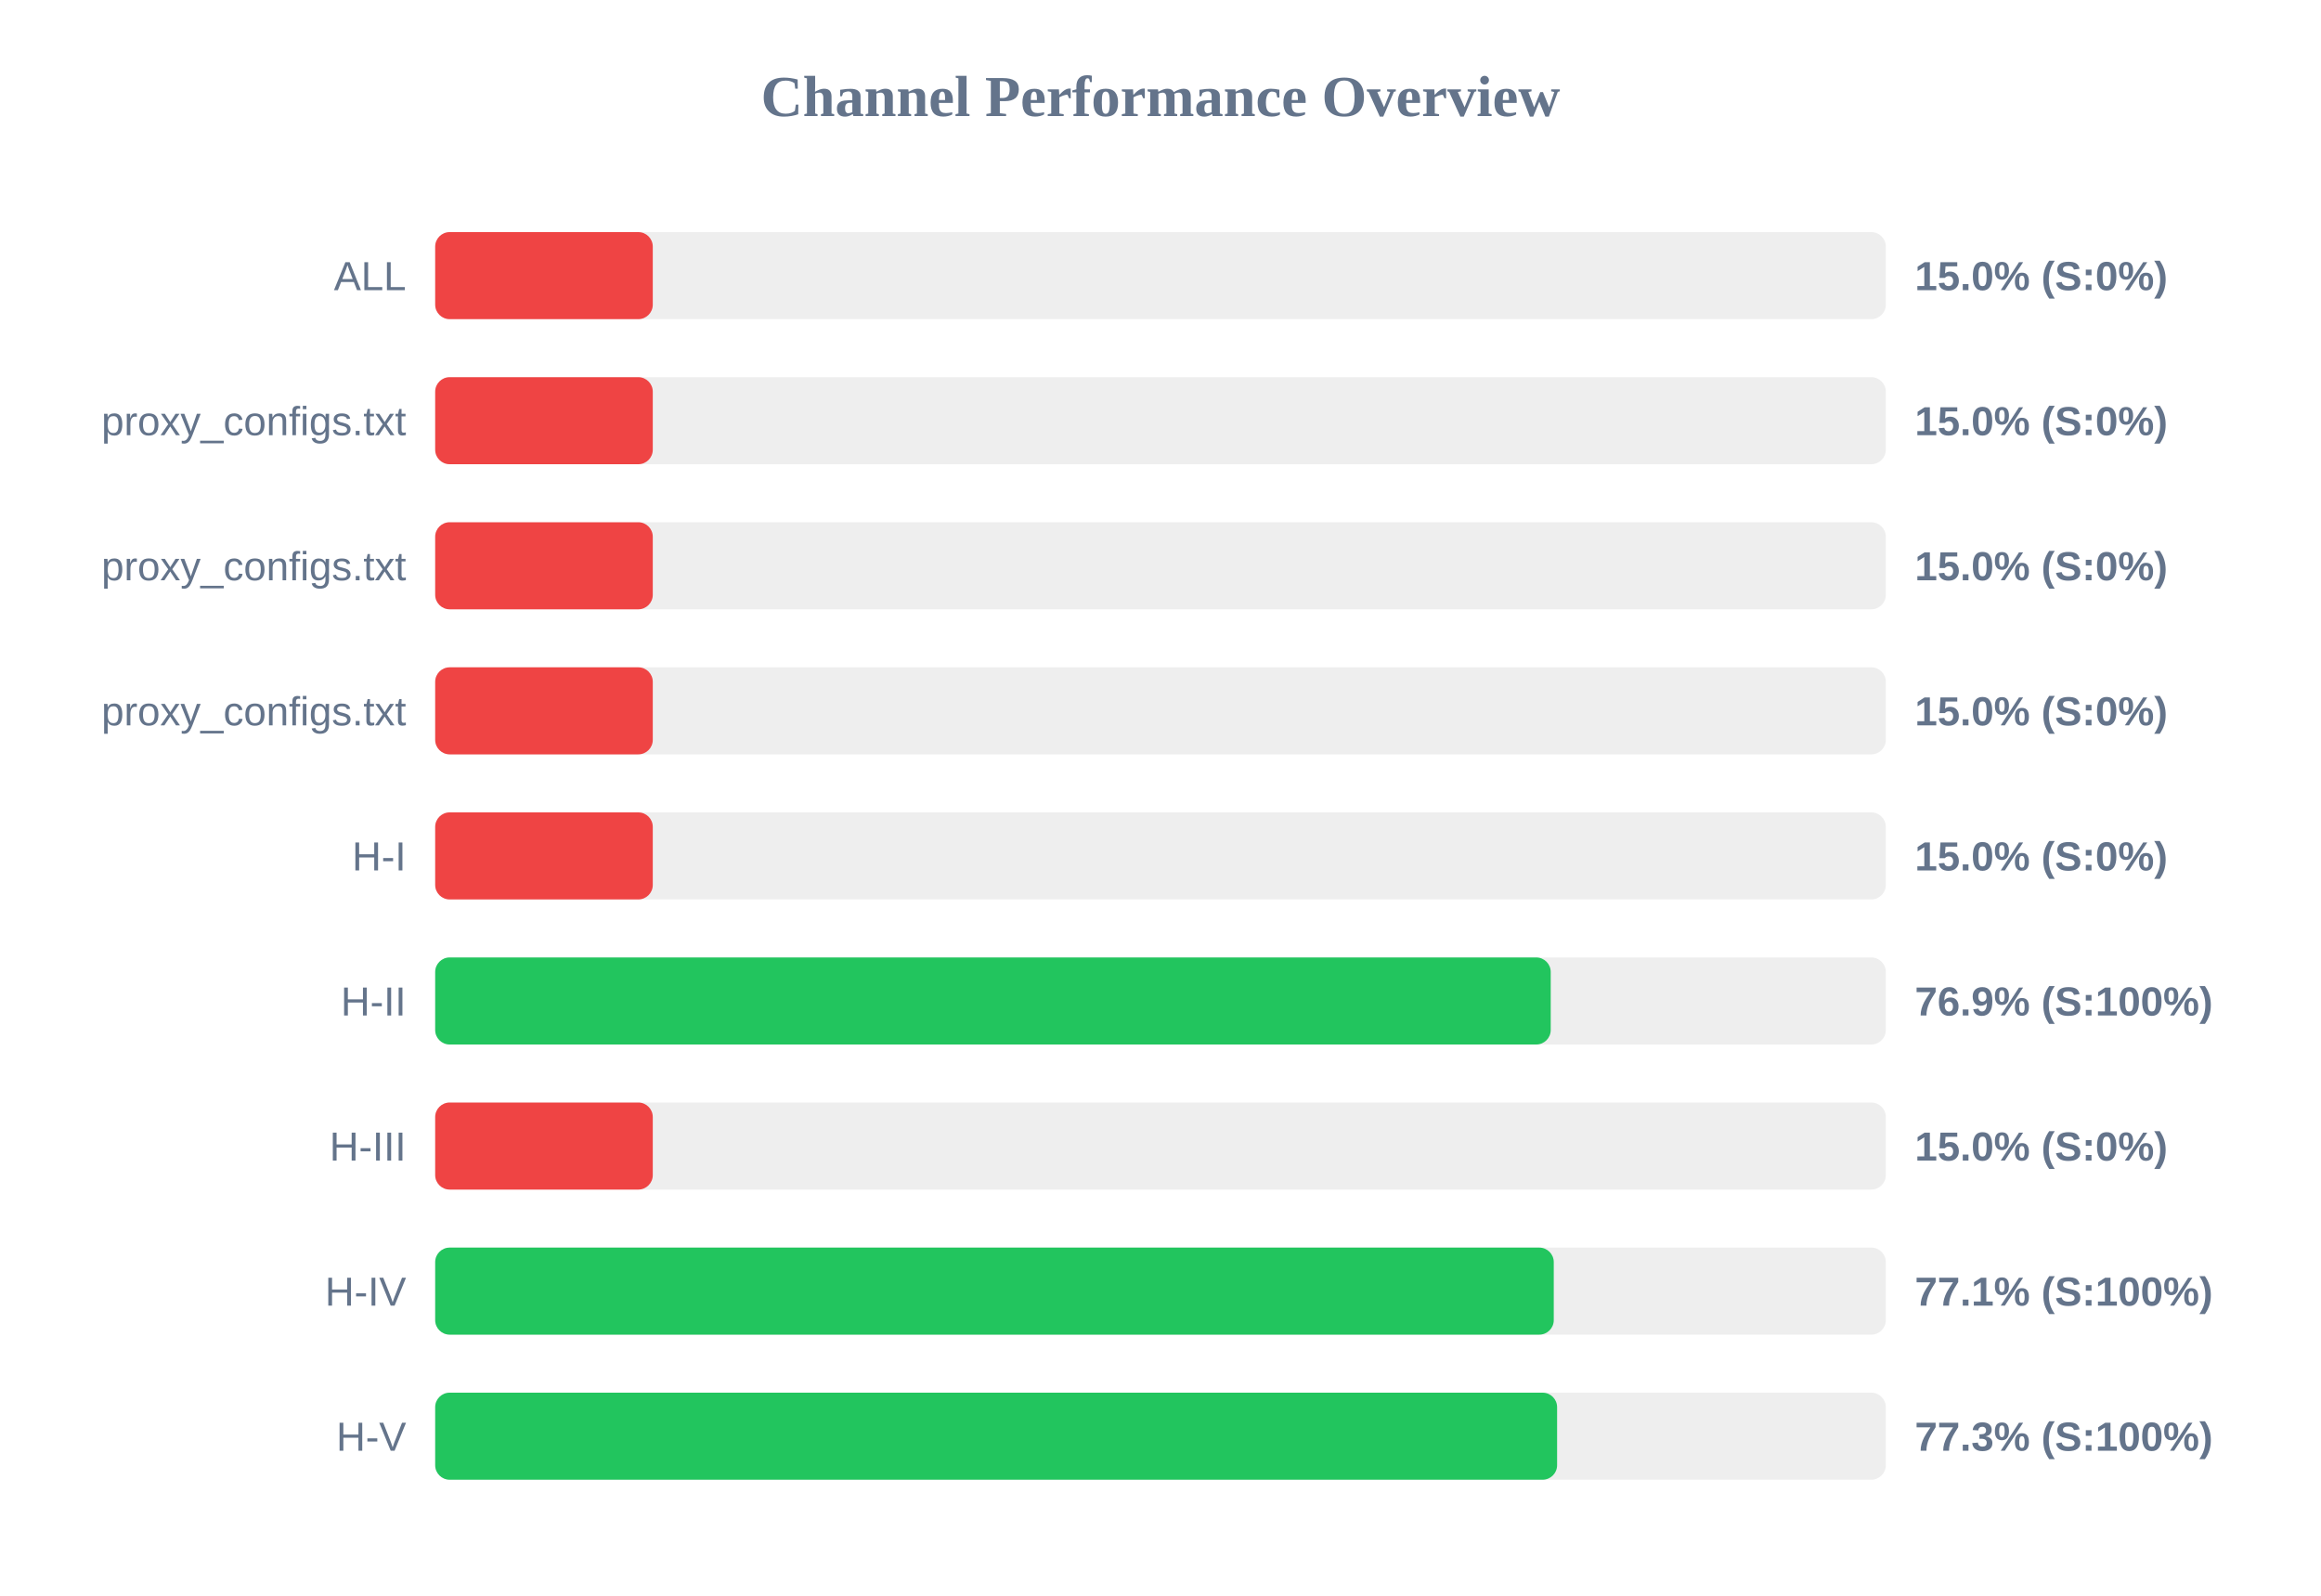
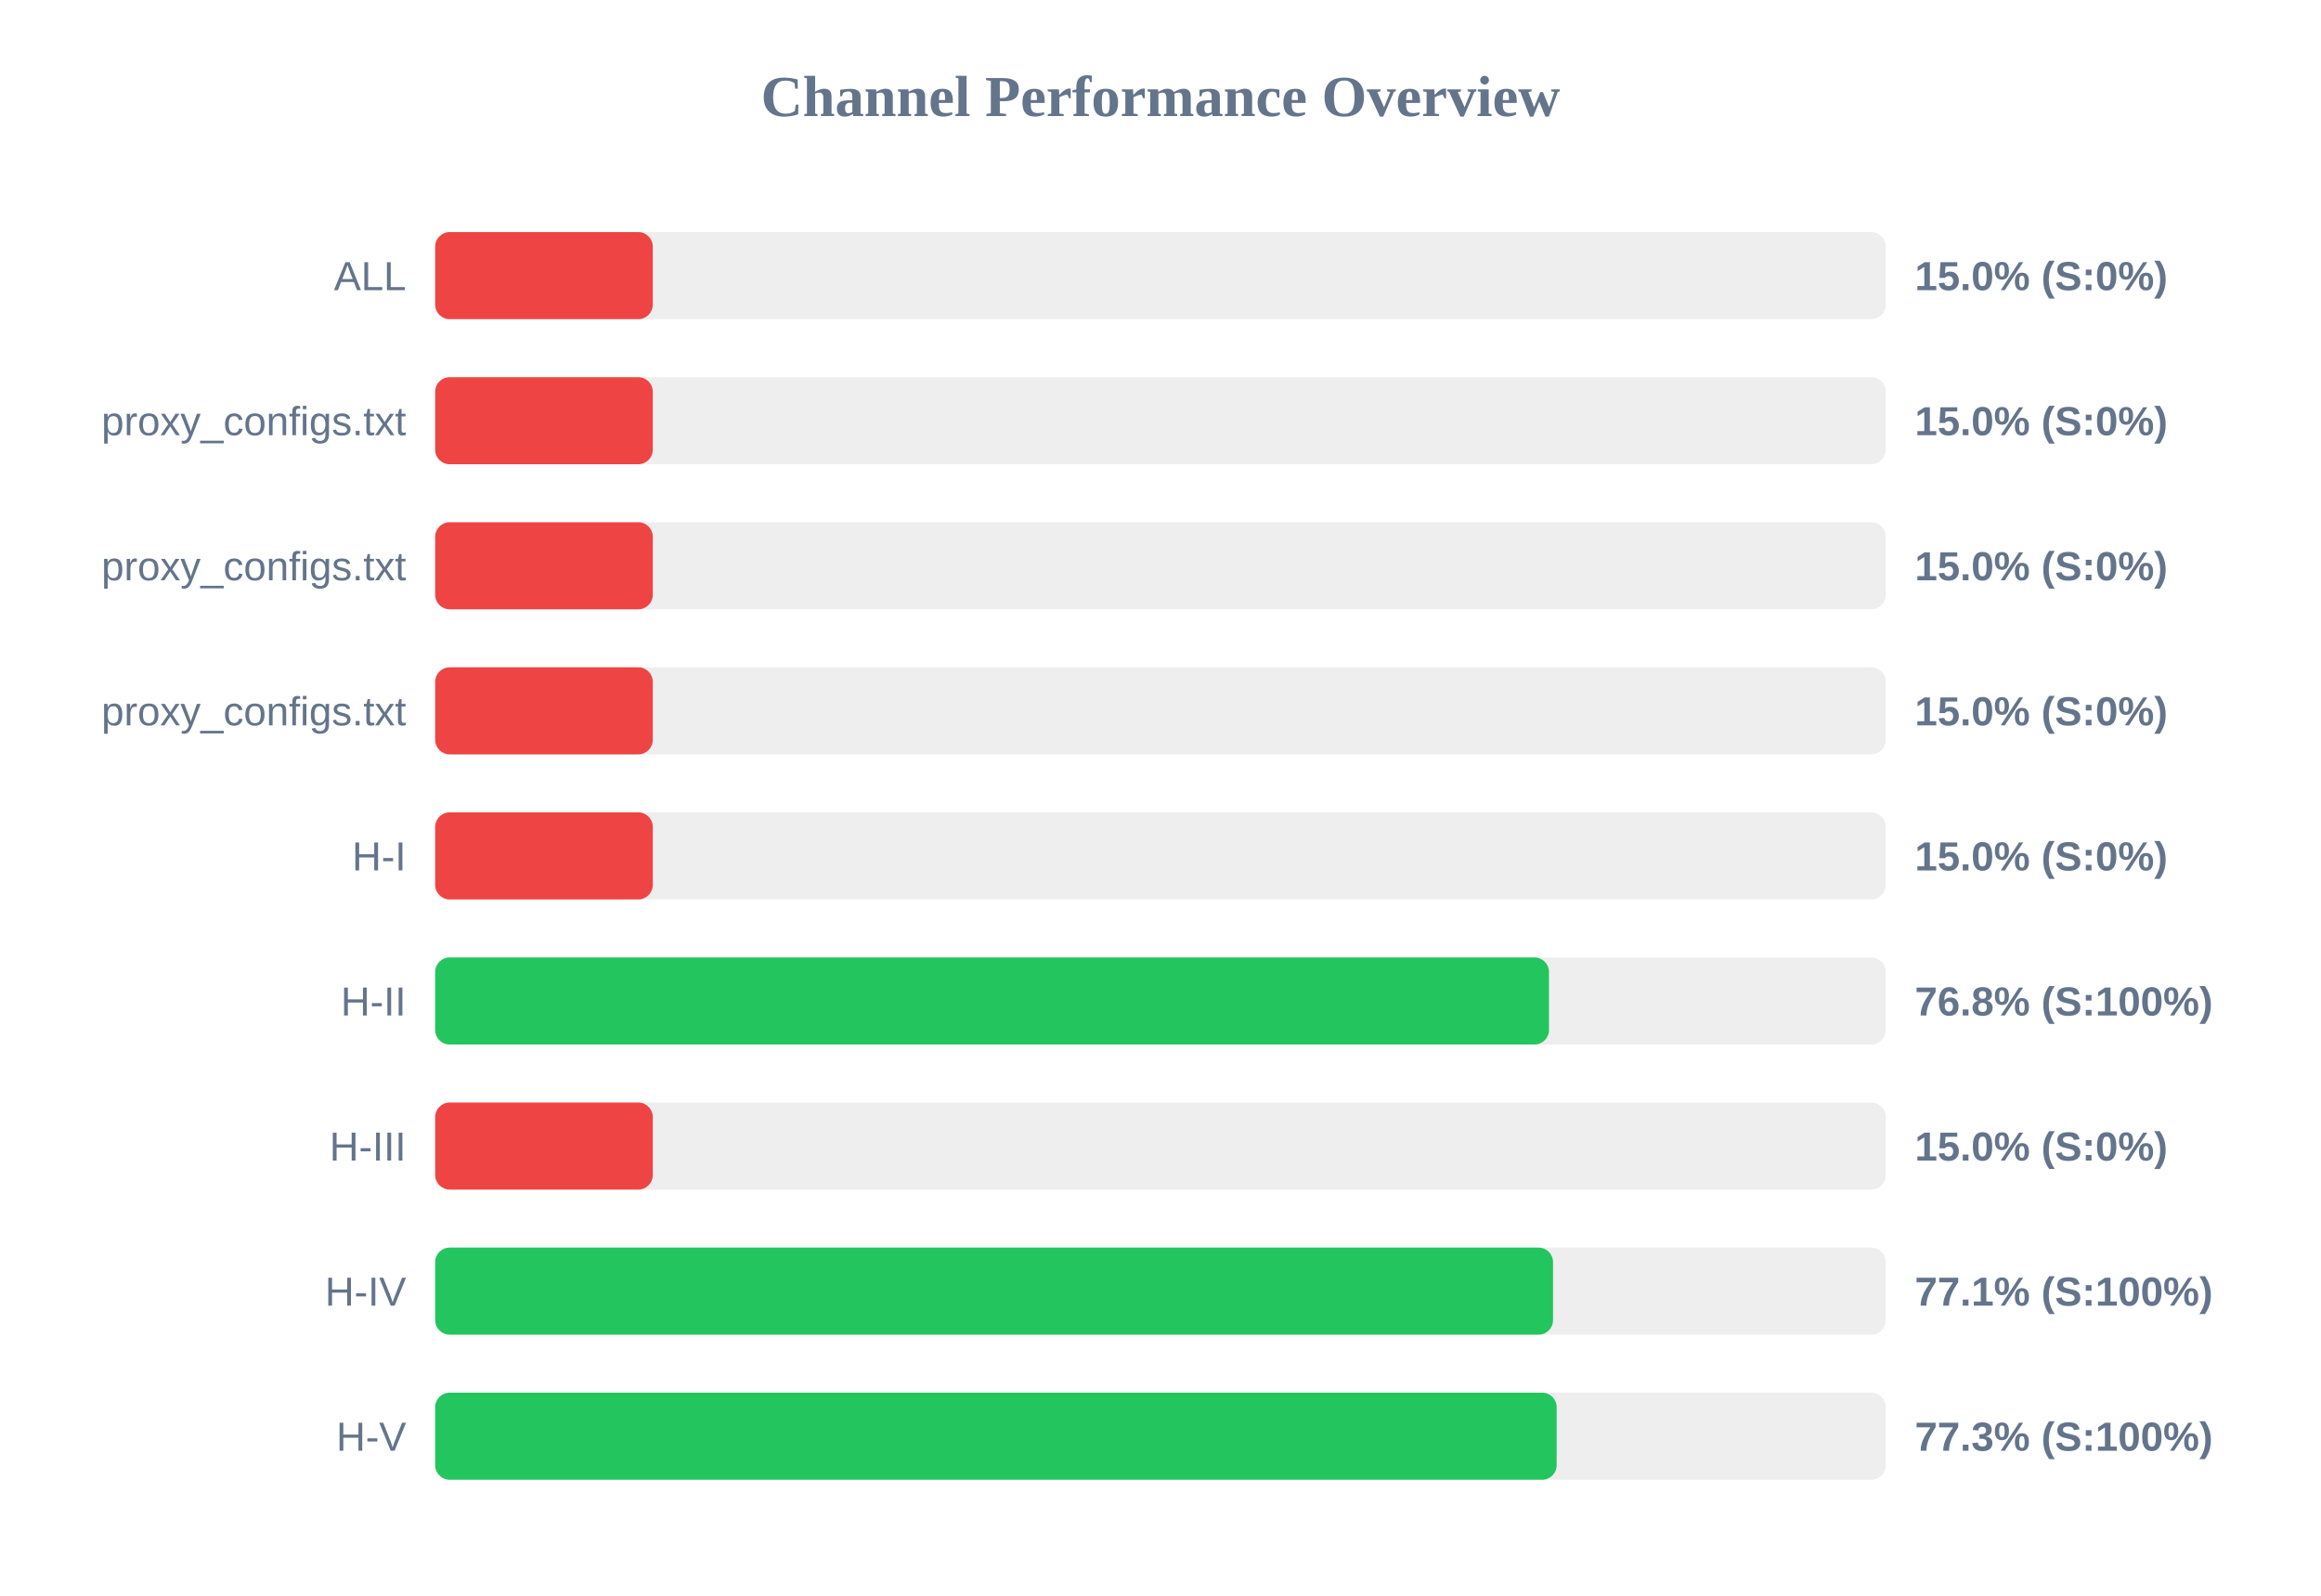
<svg xmlns="http://www.w3.org/2000/svg" width="800" height="550" version="1.1">
  <style>
        .row { font: 14px Arial; fill: #64748b; }
        .score { font: bold 14px Arial; fill: #64748b; }
    </style>
  <text x="400" y="40" text-anchor="middle" font-size="20px" font-weight="bold" fill="#64748b">Channel Performance Overview</text>
  <rect x="150" y="80" width="500" height="30" fill="#eee" rx="5" />
  <rect x="150" y="80" width="75.0" height="30" fill="#ef4444" rx="5" />
  <text x="140" y="100" text-anchor="end" class="row">ALL</text>
  <text x="660" y="100" text-anchor="start" class="score">15.0% (S:0%)</text>
  <rect x="150" y="130" width="500" height="30" fill="#eee" rx="5" />
  <rect x="150" y="130" width="75.0" height="30" fill="#ef4444" rx="5" />
  <text x="140" y="150" text-anchor="end" class="row">proxy_configs.txt</text>
  <text x="660" y="150" text-anchor="start" class="score">15.0% (S:0%)</text>
  <rect x="150" y="180" width="500" height="30" fill="#eee" rx="5" />
  <rect x="150" y="180" width="75.0" height="30" fill="#ef4444" rx="5" />
  <text x="140" y="200" text-anchor="end" class="row">proxy_configs.txt</text>
  <text x="660" y="200" text-anchor="start" class="score">15.0% (S:0%)</text>
  <rect x="150" y="230" width="500" height="30" fill="#eee" rx="5" />
  <rect x="150" y="230" width="75.0" height="30" fill="#ef4444" rx="5" />
  <text x="140" y="250" text-anchor="end" class="row">proxy_configs.txt</text>
  <text x="660" y="250" text-anchor="start" class="score">15.0% (S:0%)</text>
  <rect x="150" y="280" width="500" height="30" fill="#eee" rx="5" />
  <rect x="150" y="280" width="75.0" height="30" fill="#ef4444" rx="5" />
  <text x="140" y="300" text-anchor="end" class="row">H-I</text>
  <text x="660" y="300" text-anchor="start" class="score">15.0% (S:0%)</text>
  <rect x="150" y="330" width="500" height="30" fill="#eee" rx="5" />
-   <rect x="150" y="330" width="384.5" height="30" fill="#22c55e" rx="5" />
+   <rect x="150" y="330" width="383.9" height="30" fill="#22c55e" rx="5" />
  <text x="140" y="350" text-anchor="end" class="row">H-II</text>
-   <text x="660" y="350" text-anchor="start" class="score">76.9% (S:100%)</text>
+   <text x="660" y="350" text-anchor="start" class="score">76.8% (S:100%)</text>
  <rect x="150" y="380" width="500" height="30" fill="#eee" rx="5" />
  <rect x="150" y="380" width="75.0" height="30" fill="#ef4444" rx="5" />
  <text x="140" y="400" text-anchor="end" class="row">H-III</text>
  <text x="660" y="400" text-anchor="start" class="score">15.0% (S:0%)</text>
  <rect x="150" y="430" width="500" height="30" fill="#eee" rx="5" />
-   <rect x="150" y="430" width="385.55" height="30" fill="#22c55e" rx="5" />
+   <rect x="150" y="430" width="385.3" height="30" fill="#22c55e" rx="5" />
  <text x="140" y="450" text-anchor="end" class="row">H-IV</text>
  <text x="660" y="450" text-anchor="start" class="score">77.1% (S:100%)</text>
  <rect x="150" y="480" width="500" height="30" fill="#eee" rx="5" />
-   <rect x="150" y="480" width="386.7" height="30" fill="#22c55e" rx="5" />
+   <rect x="150" y="480" width="386.55" height="30" fill="#22c55e" rx="5" />
  <text x="140" y="500" text-anchor="end" class="row">H-V</text>
  <text x="660" y="500" text-anchor="start" class="score">77.3% (S:100%)</text>
</svg>
